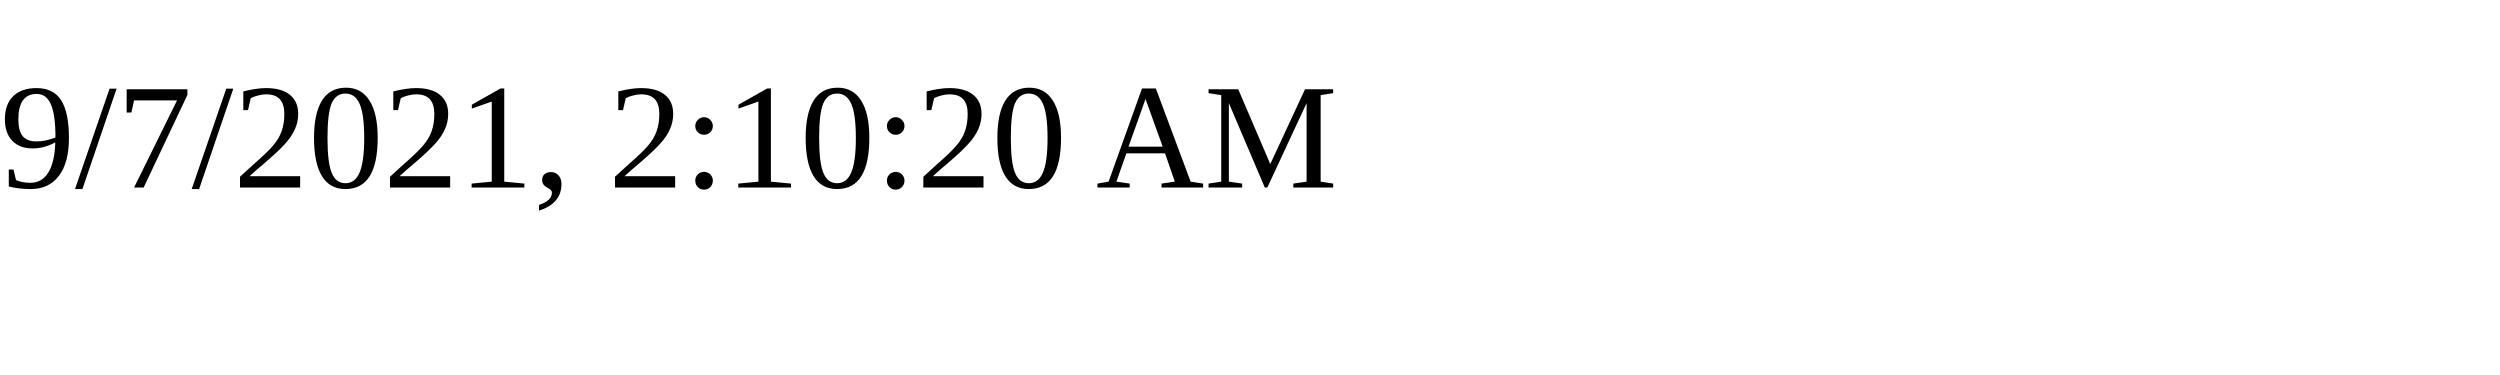
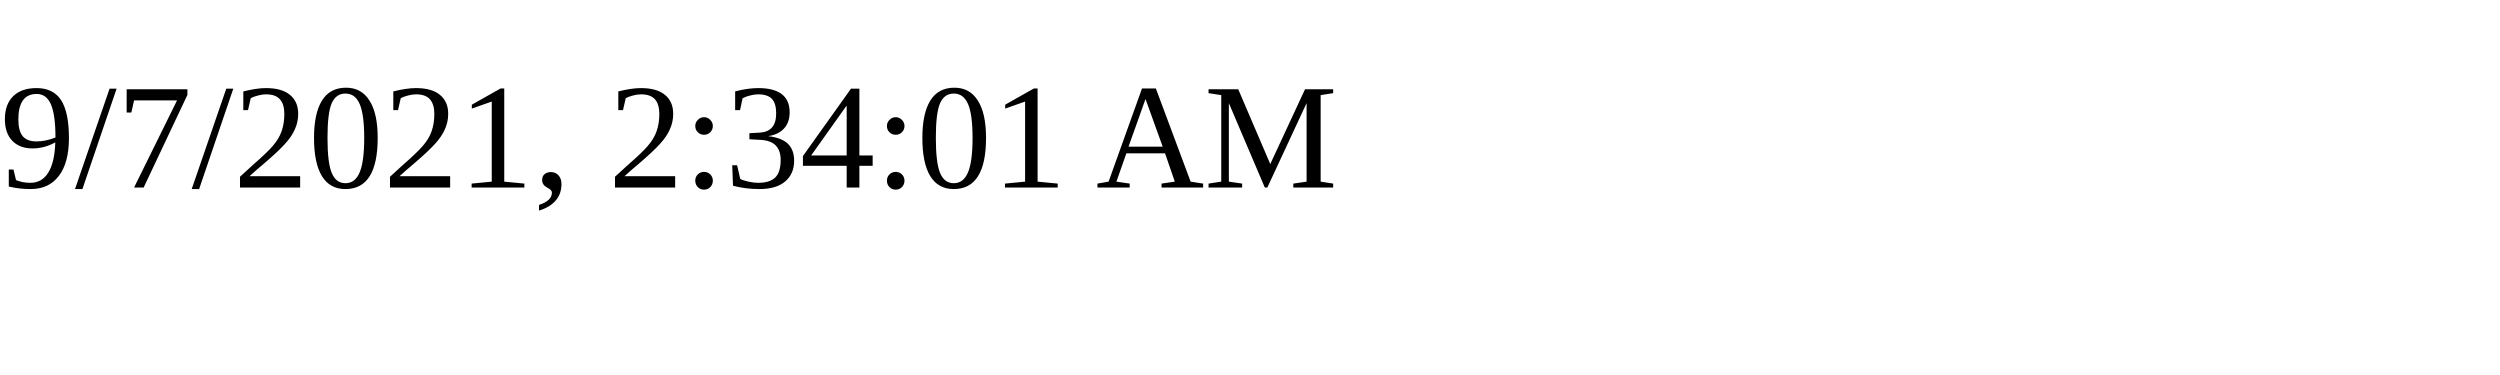
<svg xmlns="http://www.w3.org/2000/svg" height="30" width="200">
-   <text x="0" y="15">9/7/2021, 2:10:20 AM</text>
+   <text x="0" y="15">9/7/2021, 2:34:01 AM</text>
</svg>
